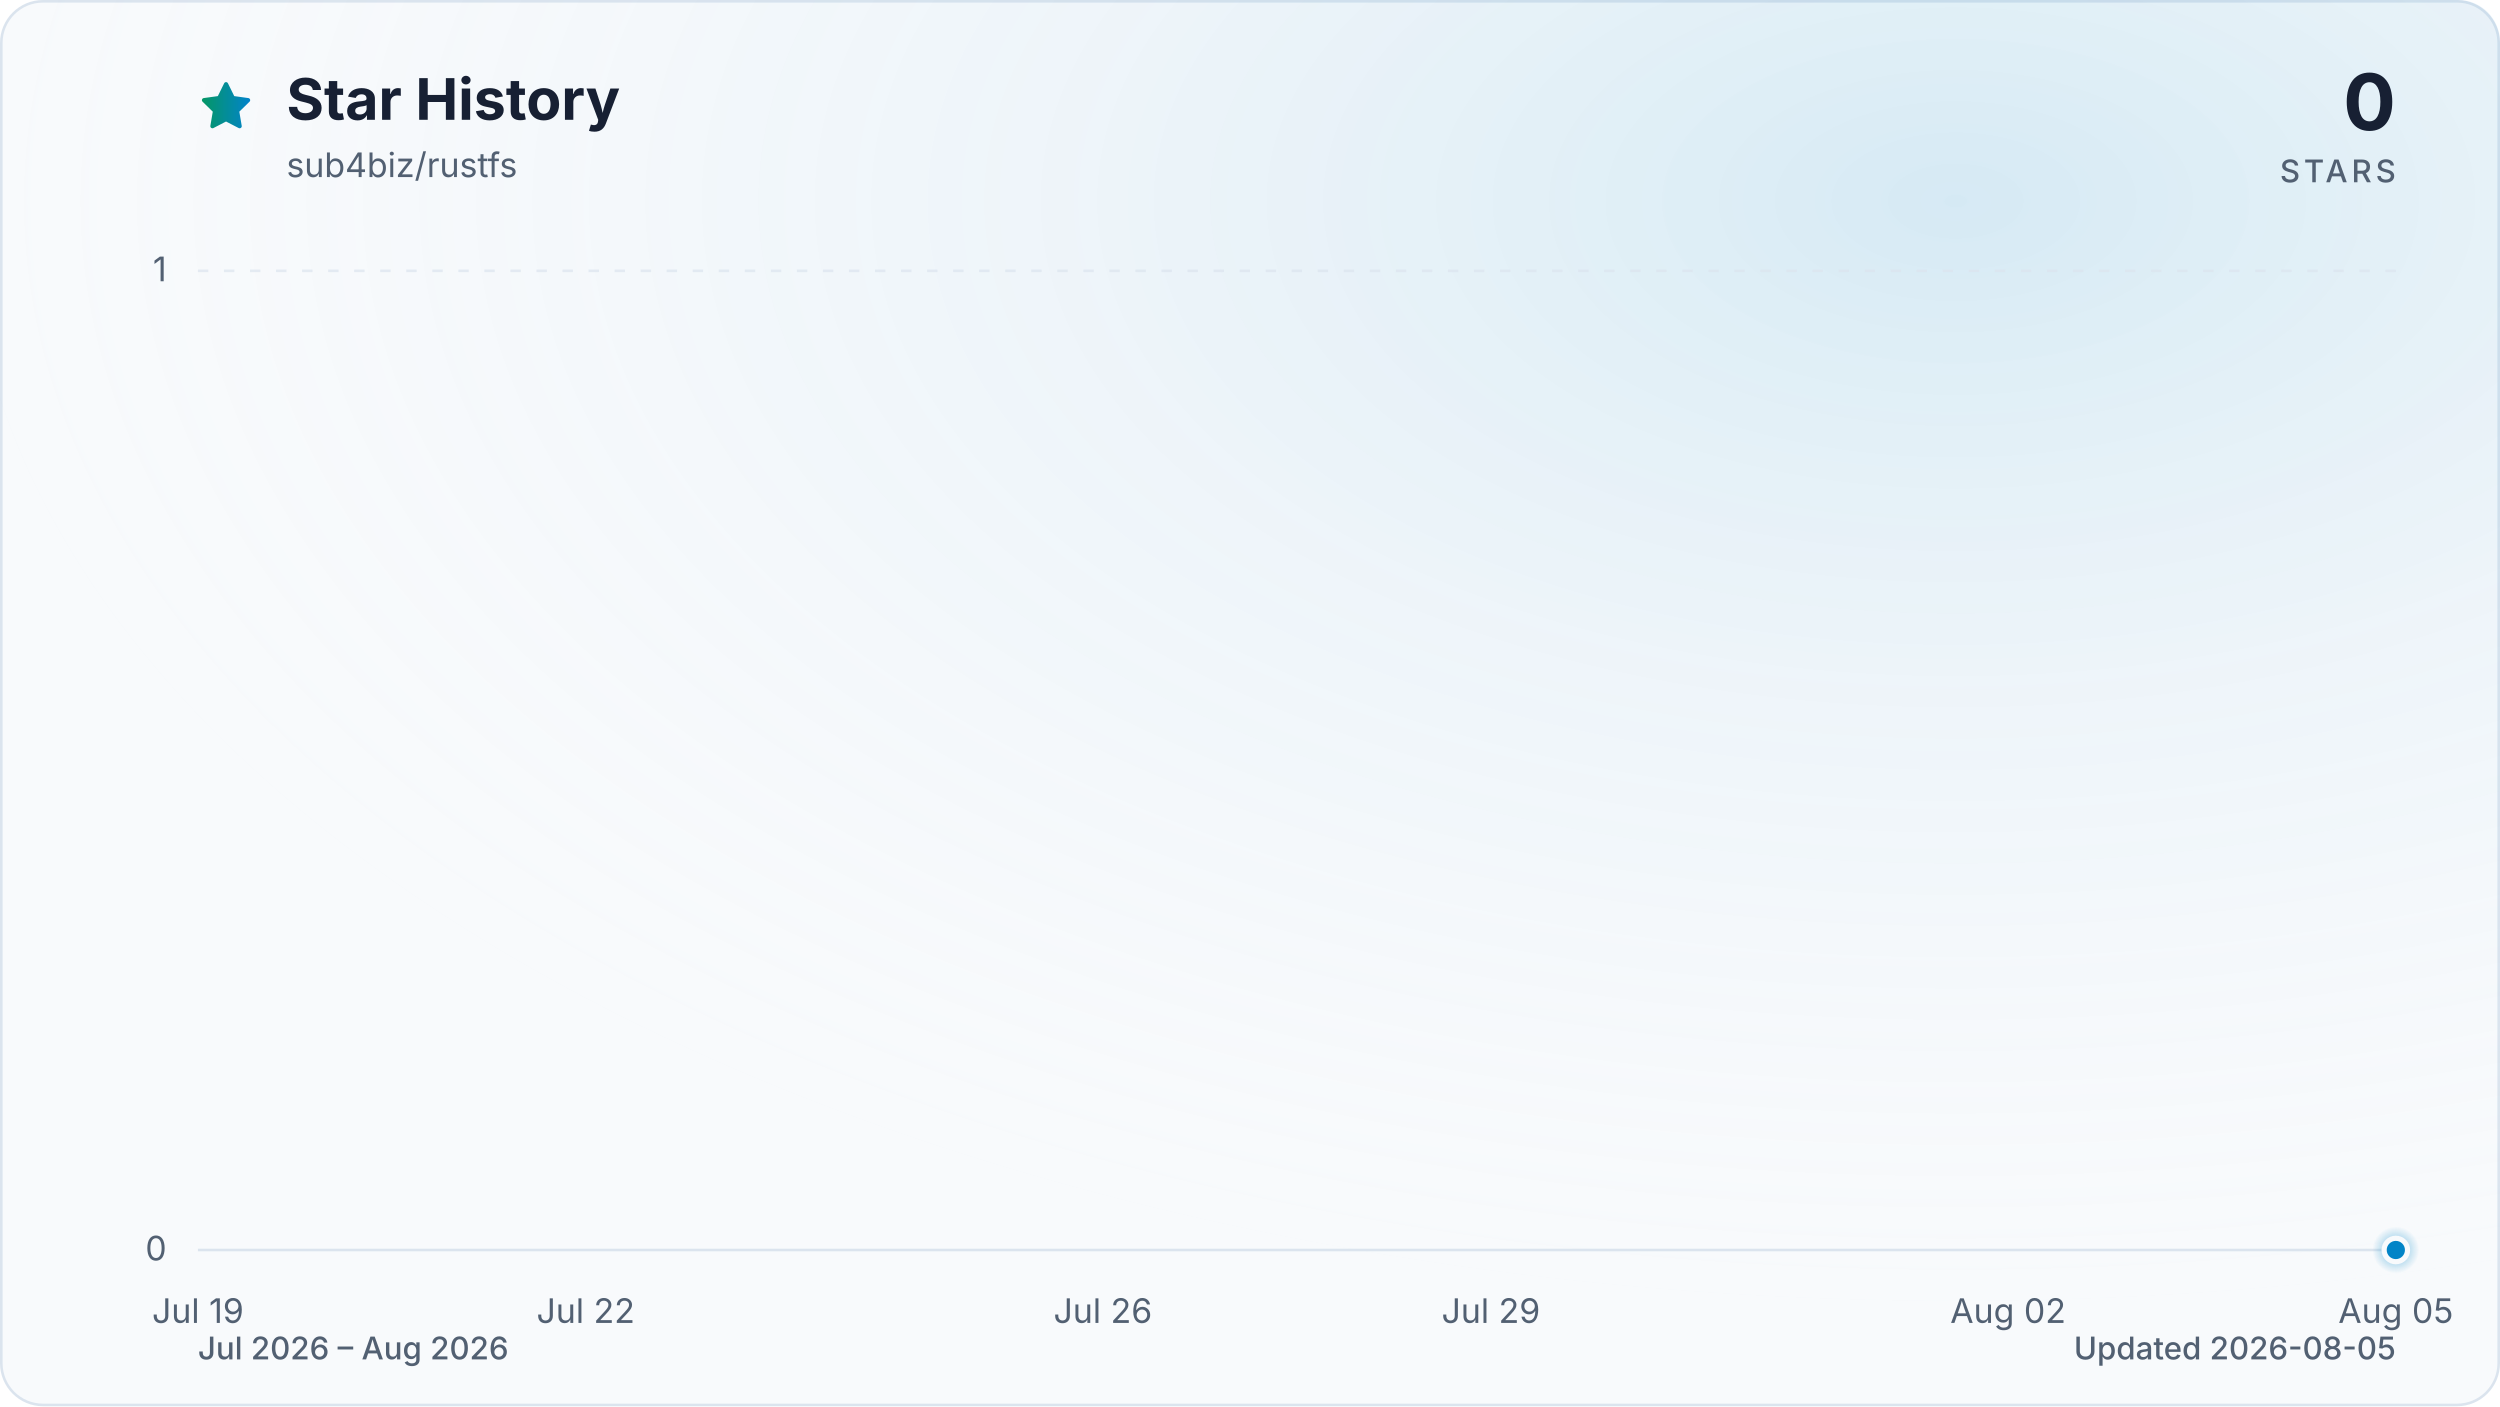
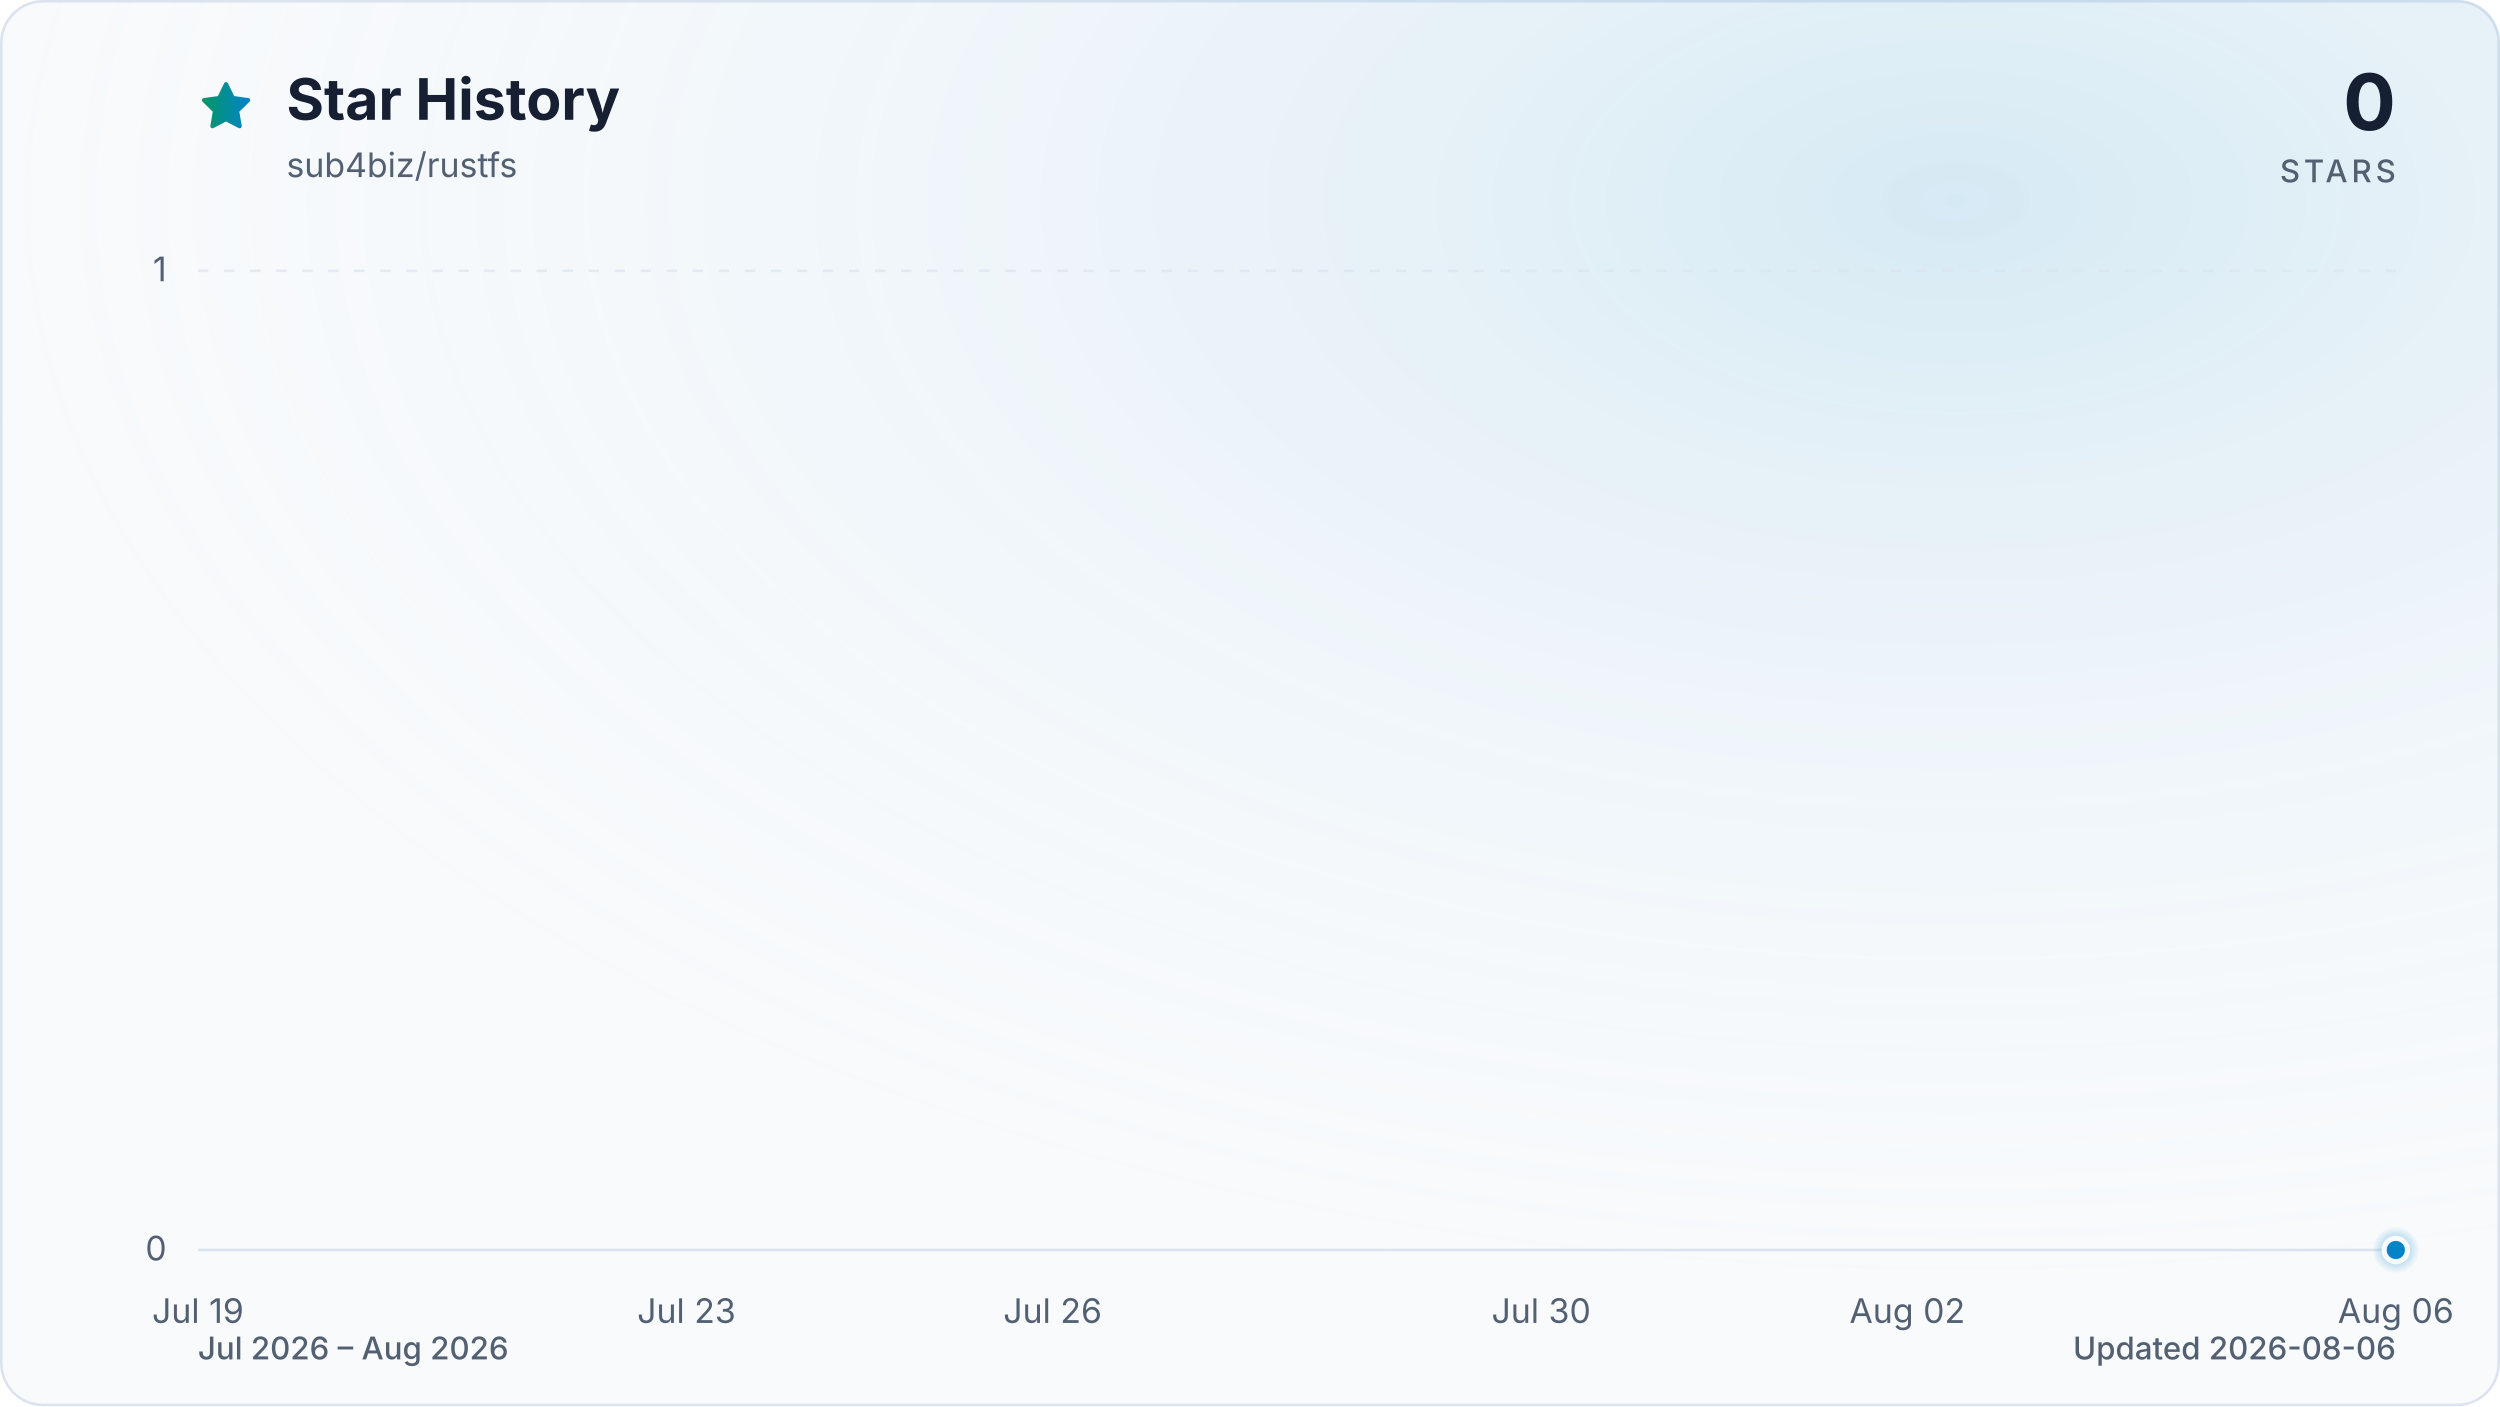
<svg xmlns="http://www.w3.org/2000/svg" viewBox="0 0 960 540" role="img" aria-labelledby="title description" data-style="gradient" data-variant="glow" data-animated="true">
  <defs>
    <linearGradient id="trend" x1="0" y1="0" x2="1" y2="0">
      <stop offset="0%" stop-color="#059669" />
      <stop offset="100%" stop-color="#0284c7" />
    </linearGradient>
    <linearGradient id="area" x1="0" y1="0" x2="0" y2="1">
      <stop offset="0%" stop-color="#059669" stop-opacity="0.30" />
      <stop offset="55%" stop-color="#0284c7" stop-opacity="0.10" />
      <stop offset="100%" stop-color="#0284c7" stop-opacity="0.01" />
    </linearGradient>
    <radialGradient id="marker-halo" cx="50%" cy="50%" r="50%">
      <stop offset="0%" stop-color="#0284c7" stop-opacity="0.55" />
      <stop offset="100%" stop-color="#0284c7" stop-opacity="0" />
    </radialGradient>
    <radialGradient id="surface-glow" cx="78%" cy="14%" r="80%">
      <stop offset="0%" stop-color="#0284c7" stop-opacity="0.14" />
      <stop offset="100%" stop-color="#f8fafc" stop-opacity="0" />
    </radialGradient>
    <filter id="trend-glow" x="-20%" y="-20%" width="140%" height="140%">
      <feGaussianBlur stdDeviation="7" />
    </filter>
  </defs>
  <style>
.trend-enter{transform-box:fill-box;transform-origin:center;animation:trend-enter 520ms cubic-bezier(0.16,1,0.3,1)}
.marker-enter{transform-box:fill-box;transform-origin:center;animation:marker-enter 320ms cubic-bezier(0.16,1,0.3,1) 200ms both}
.marker-pulse{transform-box:fill-box;transform-origin:center;animation:marker-pulse 2.6s ease-out infinite}
@keyframes trend-enter{from{opacity:.35;transform:translateY(10px)}to{opacity:1;transform:translateY(0)}}
@keyframes marker-enter{from{opacity:0;transform:scale(.4)}to{opacity:1;transform:scale(1)}}
@keyframes marker-pulse{0%{opacity:.5;transform:scale(.7)}70%,100%{opacity:0;transform:scale(2.1)}}
@media (prefers-reduced-motion:reduce){.trend-enter,.marker-enter,.marker-pulse{animation:none!important}}
@media (prefers-reduced-motion:reduce){.marker-pulse{opacity:0}}
</style>
  <rect x="0.5" y="0.5" width="959" height="539" fill="#f8fafc" stroke="#dbe4ee" stroke-width="1" rx="16" />
  <rect width="960" height="540" fill="url(#surface-glow)" rx="16" />
  <path d="M12 2.6l2.9 5.9 6.5.9-4.7 4.6 1.1 6.5-5.8-3-5.8 3 1.1-6.5-4.7-4.6 6.5-.9L12 2.6Z" transform="translate(76 30) scale(.9)" fill="url(#trend)" stroke="url(#trend)" stroke-width="1.8" stroke-linejoin="round" aria-hidden="true" />
  <text x="110" y="46" fill="#172033" font-family="ui-sans-serif, system-ui, -apple-system, BlinkMacSystemFont, 'Segoe UI', sans-serif" font-size="22" font-weight="700">Star History</text>
  <text x="110" y="68" fill="#526072" font-family="ui-sans-serif, system-ui, -apple-system, BlinkMacSystemFont, 'Segoe UI', sans-serif" font-size="13">sub4biz/rustfs</text>
  <text x="920" y="50" fill="#172033" font-family="ui-sans-serif, system-ui, -apple-system, BlinkMacSystemFont, 'Segoe UI', sans-serif" font-size="30" font-weight="700" text-anchor="end">0</text>
  <text x="920" y="70" fill="#526072" font-family="ui-sans-serif, system-ui, -apple-system, BlinkMacSystemFont, 'Segoe UI', sans-serif" font-size="12" font-weight="500" letter-spacing="1.5" text-anchor="end">STARS</text>
  <line x1="76" y1="480.0" x2="920" y2="480.0" stroke="#dbe4ee" stroke-width="1" stroke-dasharray="0" opacity="1" />
  <text x="64" y="484.0" fill="#526072" font-family="ui-sans-serif, system-ui, -apple-system, BlinkMacSystemFont, 'Segoe UI', sans-serif" font-size="13" text-anchor="end">0</text>
  <line x1="76" y1="104.0" x2="920" y2="104.0" stroke="#dbe4ee" stroke-width="1" stroke-dasharray="4 6" opacity="0.7" />
  <text x="64" y="108.0" fill="#526072" font-family="ui-sans-serif, system-ui, -apple-system, BlinkMacSystemFont, 'Segoe UI', sans-serif" font-size="13" text-anchor="end">1</text>
  <text x="76.0" y="508" fill="#526072" font-family="ui-sans-serif, system-ui, -apple-system, BlinkMacSystemFont, 'Segoe UI', sans-serif" font-size="13" text-anchor="middle">Jul 19</text>
-   <text x="224.9" y="508" fill="#526072" font-family="ui-sans-serif, system-ui, -apple-system, BlinkMacSystemFont, 'Segoe UI', sans-serif" font-size="13" text-anchor="middle">Jul 22</text>
-   <text x="423.5" y="508" fill="#526072" font-family="ui-sans-serif, system-ui, -apple-system, BlinkMacSystemFont, 'Segoe UI', sans-serif" font-size="13" text-anchor="middle">Jul 26</text>
-   <text x="572.5" y="508" fill="#526072" font-family="ui-sans-serif, system-ui, -apple-system, BlinkMacSystemFont, 'Segoe UI', sans-serif" font-size="13" text-anchor="middle">Jul 29</text>
-   <text x="771.1" y="508" fill="#526072" font-family="ui-sans-serif, system-ui, -apple-system, BlinkMacSystemFont, 'Segoe UI', sans-serif" font-size="13" text-anchor="middle">Aug 02</text>
-   <text x="920.0" y="508" fill="#526072" font-family="ui-sans-serif, system-ui, -apple-system, BlinkMacSystemFont, 'Segoe UI', sans-serif" font-size="13" text-anchor="middle">Aug 05</text>
+   <text x="263.6" y="508" fill="#526072" font-family="ui-sans-serif, system-ui, -apple-system, BlinkMacSystemFont, 'Segoe UI', sans-serif" font-size="13" text-anchor="middle">Jul 23</text>
+   <text x="404.2" y="508" fill="#526072" font-family="ui-sans-serif, system-ui, -apple-system, BlinkMacSystemFont, 'Segoe UI', sans-serif" font-size="13" text-anchor="middle">Jul 26</text>
+   <text x="591.8" y="508" fill="#526072" font-family="ui-sans-serif, system-ui, -apple-system, BlinkMacSystemFont, 'Segoe UI', sans-serif" font-size="13" text-anchor="middle">Jul 30</text>
+   <text x="732.4" y="508" fill="#526072" font-family="ui-sans-serif, system-ui, -apple-system, BlinkMacSystemFont, 'Segoe UI', sans-serif" font-size="13" text-anchor="middle">Aug 02</text>
+   <text x="920.0" y="508" fill="#526072" font-family="ui-sans-serif, system-ui, -apple-system, BlinkMacSystemFont, 'Segoe UI', sans-serif" font-size="13" text-anchor="middle">Aug 06</text>
  <g class="trend-enter">
-     <path d="M 76.0 480.0 C 92.5 480.0, 109.1 480.0, 125.6 480.0 C 142.2 480.0, 158.7 480.0, 175.3 480.0 C 191.8 480.0, 208.4 480.0, 224.9 480.0 C 241.5 480.0, 258.0 480.0, 274.6 480.0 C 291.1 480.0, 307.7 480.0, 324.2 480.0 C 340.8 480.0, 357.3 480.0, 373.9 480.0 C 390.4 480.0, 407.0 480.0, 423.5 480.0 C 440.1 480.0, 456.6 480.0, 473.2 480.0 C 489.7 480.0, 506.3 480.0, 522.8 480.0 C 539.4 480.0, 555.9 480.0, 572.5 480.0 C 589.0 480.0, 605.6 480.0, 622.1 480.0 C 638.7 480.0, 655.2 480.0, 671.8 480.0 C 688.3 480.0, 704.9 480.0, 721.4 480.0 C 738.0 480.0, 754.5 480.0, 771.1 480.0 C 787.6 480.0, 804.2 480.0, 820.7 480.0 C 837.3 480.0, 853.8 480.0, 870.4 480.0 C 886.9 480.0, 903.5 480.0, 920.0 480.0 L 920.0 480.0 L 76.0 480.0 Z" fill="url(#area)" />
-     <path d="M 76.0 480.0 C 92.5 480.0, 109.1 480.0, 125.6 480.0 C 142.2 480.0, 158.7 480.0, 175.3 480.0 C 191.8 480.0, 208.4 480.0, 224.9 480.0 C 241.5 480.0, 258.0 480.0, 274.6 480.0 C 291.1 480.0, 307.7 480.0, 324.2 480.0 C 340.8 480.0, 357.3 480.0, 373.9 480.0 C 390.4 480.0, 407.0 480.0, 423.5 480.0 C 440.1 480.0, 456.6 480.0, 473.2 480.0 C 489.7 480.0, 506.3 480.0, 522.8 480.0 C 539.4 480.0, 555.9 480.0, 572.5 480.0 C 589.0 480.0, 605.6 480.0, 622.1 480.0 C 638.7 480.0, 655.2 480.0, 671.8 480.0 C 688.3 480.0, 704.9 480.0, 721.4 480.0 C 738.0 480.0, 754.5 480.0, 771.1 480.0 C 787.6 480.0, 804.2 480.0, 820.7 480.0 C 837.3 480.0, 853.8 480.0, 870.4 480.0 C 886.9 480.0, 903.5 480.0, 920.0 480.0" fill="none" stroke="url(#trend)" stroke-width="12" stroke-linecap="round" stroke-linejoin="round" opacity="0.16" filter="url(#trend-glow)" />
-     <path d="M 76.0 480.0 C 92.5 480.0, 109.1 480.0, 125.6 480.0 C 142.2 480.0, 158.7 480.0, 175.3 480.0 C 191.8 480.0, 208.4 480.0, 224.9 480.0 C 241.5 480.0, 258.0 480.0, 274.6 480.0 C 291.1 480.0, 307.7 480.0, 324.2 480.0 C 340.8 480.0, 357.3 480.0, 373.9 480.0 C 390.4 480.0, 407.0 480.0, 423.5 480.0 C 440.1 480.0, 456.6 480.0, 473.2 480.0 C 489.7 480.0, 506.3 480.0, 522.8 480.0 C 539.4 480.0, 555.9 480.0, 572.5 480.0 C 589.0 480.0, 605.6 480.0, 622.1 480.0 C 638.7 480.0, 655.2 480.0, 671.8 480.0 C 688.3 480.0, 704.9 480.0, 721.4 480.0 C 738.0 480.0, 754.5 480.0, 771.1 480.0 C 787.6 480.0, 804.2 480.0, 820.7 480.0 C 837.3 480.0, 853.8 480.0, 870.4 480.0 C 886.9 480.0, 903.5 480.0, 920.0 480.0" fill="none" stroke="url(#trend)" stroke-width="3" stroke-linecap="round" stroke-linejoin="round" />
+     <path d="M 76.0 480.0 C 91.6 480.0, 107.3 480.0, 122.9 480.0 C 138.5 480.0, 154.1 480.0, 169.8 480.0 C 185.4 480.0, 201.0 480.0, 216.7 480.0 C 232.3 480.0, 247.9 480.0, 263.6 480.0 C 279.2 480.0, 294.8 480.0, 310.4 480.0 C 326.1 480.0, 341.7 480.0, 357.3 480.0 C 373.0 480.0, 388.6 480.0, 404.2 480.0 C 419.9 480.0, 435.5 480.0, 451.1 480.0 C 466.7 480.0, 482.4 480.0, 498.0 480.0 C 513.6 480.0, 529.3 480.0, 544.9 480.0 C 560.5 480.0, 576.1 480.0, 591.8 480.0 C 607.4 480.0, 623.0 480.0, 638.7 480.0 C 654.3 480.0, 669.9 480.0, 685.6 480.0 C 701.2 480.0, 716.8 480.0, 732.4 480.0 C 748.1 480.0, 763.7 480.0, 779.3 480.0 C 795.0 480.0, 810.6 480.0, 826.2 480.0 C 841.9 480.0, 857.5 480.0, 873.1 480.0 C 888.7 480.0, 904.4 480.0, 920.0 480.0 L 920.0 480.0 L 76.0 480.0 Z" fill="url(#area)" />
+     <path d="M 76.0 480.0 C 91.6 480.0, 107.3 480.0, 122.9 480.0 C 138.5 480.0, 154.1 480.0, 169.8 480.0 C 185.4 480.0, 201.0 480.0, 216.7 480.0 C 232.3 480.0, 247.9 480.0, 263.6 480.0 C 279.2 480.0, 294.8 480.0, 310.4 480.0 C 326.1 480.0, 341.7 480.0, 357.3 480.0 C 373.0 480.0, 388.6 480.0, 404.2 480.0 C 419.9 480.0, 435.5 480.0, 451.1 480.0 C 466.7 480.0, 482.4 480.0, 498.0 480.0 C 513.6 480.0, 529.3 480.0, 544.9 480.0 C 560.5 480.0, 576.1 480.0, 591.8 480.0 C 607.4 480.0, 623.0 480.0, 638.7 480.0 C 654.3 480.0, 669.9 480.0, 685.6 480.0 C 701.2 480.0, 716.8 480.0, 732.4 480.0 C 748.1 480.0, 763.7 480.0, 779.3 480.0 C 795.0 480.0, 810.6 480.0, 826.2 480.0 C 841.9 480.0, 857.5 480.0, 873.1 480.0 C 888.7 480.0, 904.4 480.0, 920.0 480.0" fill="none" stroke="url(#trend)" stroke-width="12" stroke-linecap="round" stroke-linejoin="round" opacity="0.16" filter="url(#trend-glow)" />
+     <path d="M 76.0 480.0 C 91.6 480.0, 107.3 480.0, 122.9 480.0 C 138.5 480.0, 154.1 480.0, 169.8 480.0 C 185.4 480.0, 201.0 480.0, 216.7 480.0 C 232.3 480.0, 247.9 480.0, 263.6 480.0 C 279.2 480.0, 294.8 480.0, 310.4 480.0 C 326.1 480.0, 341.7 480.0, 357.3 480.0 C 373.0 480.0, 388.6 480.0, 404.2 480.0 C 419.9 480.0, 435.5 480.0, 451.1 480.0 C 466.7 480.0, 482.4 480.0, 498.0 480.0 C 513.6 480.0, 529.3 480.0, 544.9 480.0 C 560.5 480.0, 576.1 480.0, 591.8 480.0 C 607.4 480.0, 623.0 480.0, 638.7 480.0 C 654.3 480.0, 669.9 480.0, 685.6 480.0 C 701.2 480.0, 716.8 480.0, 732.4 480.0 C 748.1 480.0, 763.7 480.0, 779.3 480.0 C 795.0 480.0, 810.6 480.0, 826.2 480.0 C 841.9 480.0, 857.5 480.0, 873.1 480.0 C 888.7 480.0, 904.4 480.0, 920.0 480.0" fill="none" stroke="url(#trend)" stroke-width="3" stroke-linecap="round" stroke-linejoin="round" />
  </g>
  <g class="marker-enter">
    <circle class="marker-pulse" cx="920.0" cy="480.0" r="9" fill="url(#marker-halo)" />
    <circle cx="920.0" cy="480.0" r="4.5" fill="#0284c7" stroke="#f8fafc" stroke-width="2" />
  </g>
  <text x="76" y="522" fill="#526072" font-family="ui-sans-serif, system-ui, -apple-system, BlinkMacSystemFont, 'Segoe UI', sans-serif" font-size="12" font-weight="500">Jul 2026 – Aug 2026</text>
-   <text x="920" y="522" fill="#526072" font-family="ui-sans-serif, system-ui, -apple-system, BlinkMacSystemFont, 'Segoe UI', sans-serif" font-size="12" font-weight="500" text-anchor="end">Updated 2026-08-05</text>
+   <text x="920" y="522" fill="#526072" font-family="ui-sans-serif, system-ui, -apple-system, BlinkMacSystemFont, 'Segoe UI', sans-serif" font-size="12" font-weight="500" text-anchor="end">Updated 2026-08-06</text>
</svg>
